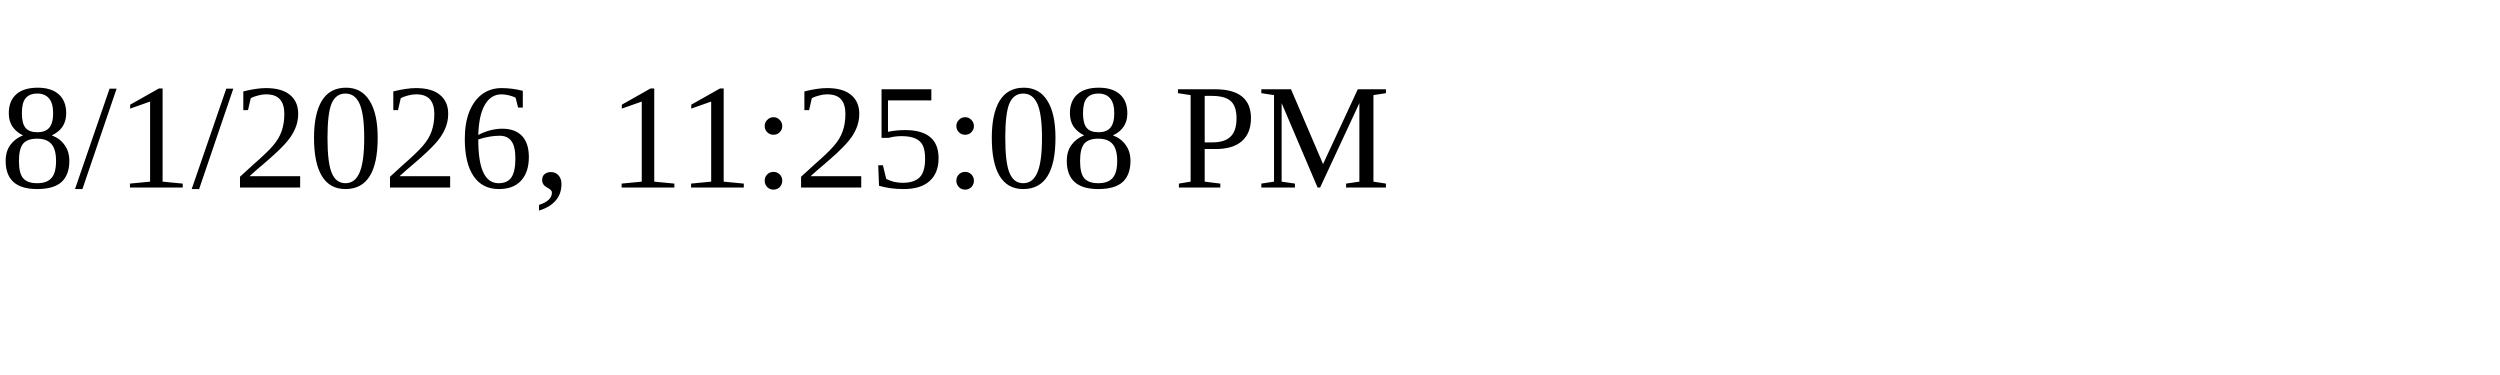
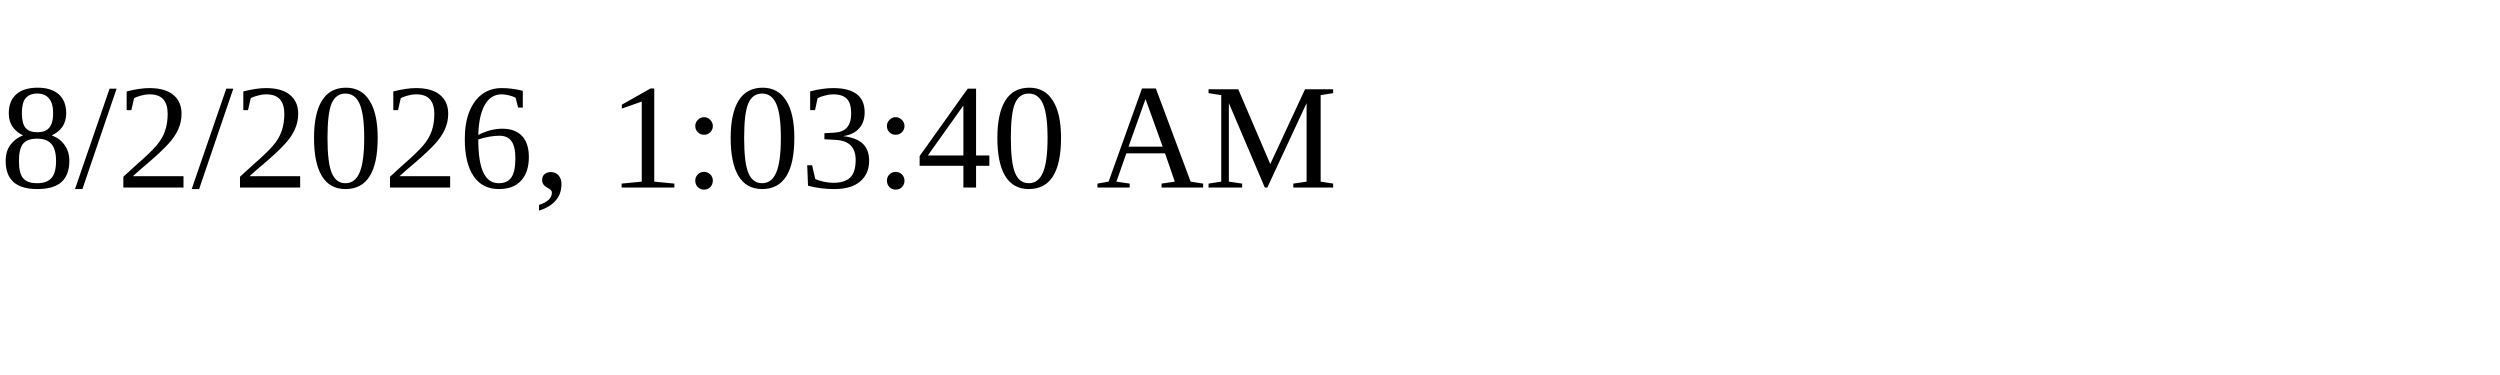
<svg xmlns="http://www.w3.org/2000/svg" height="30" width="200">
-   <text x="0" y="15">8/1/2026, 11:25:08 PM</text>
+   <text x="0" y="15">8/2/2026, 1:03:40 AM</text>
</svg>
